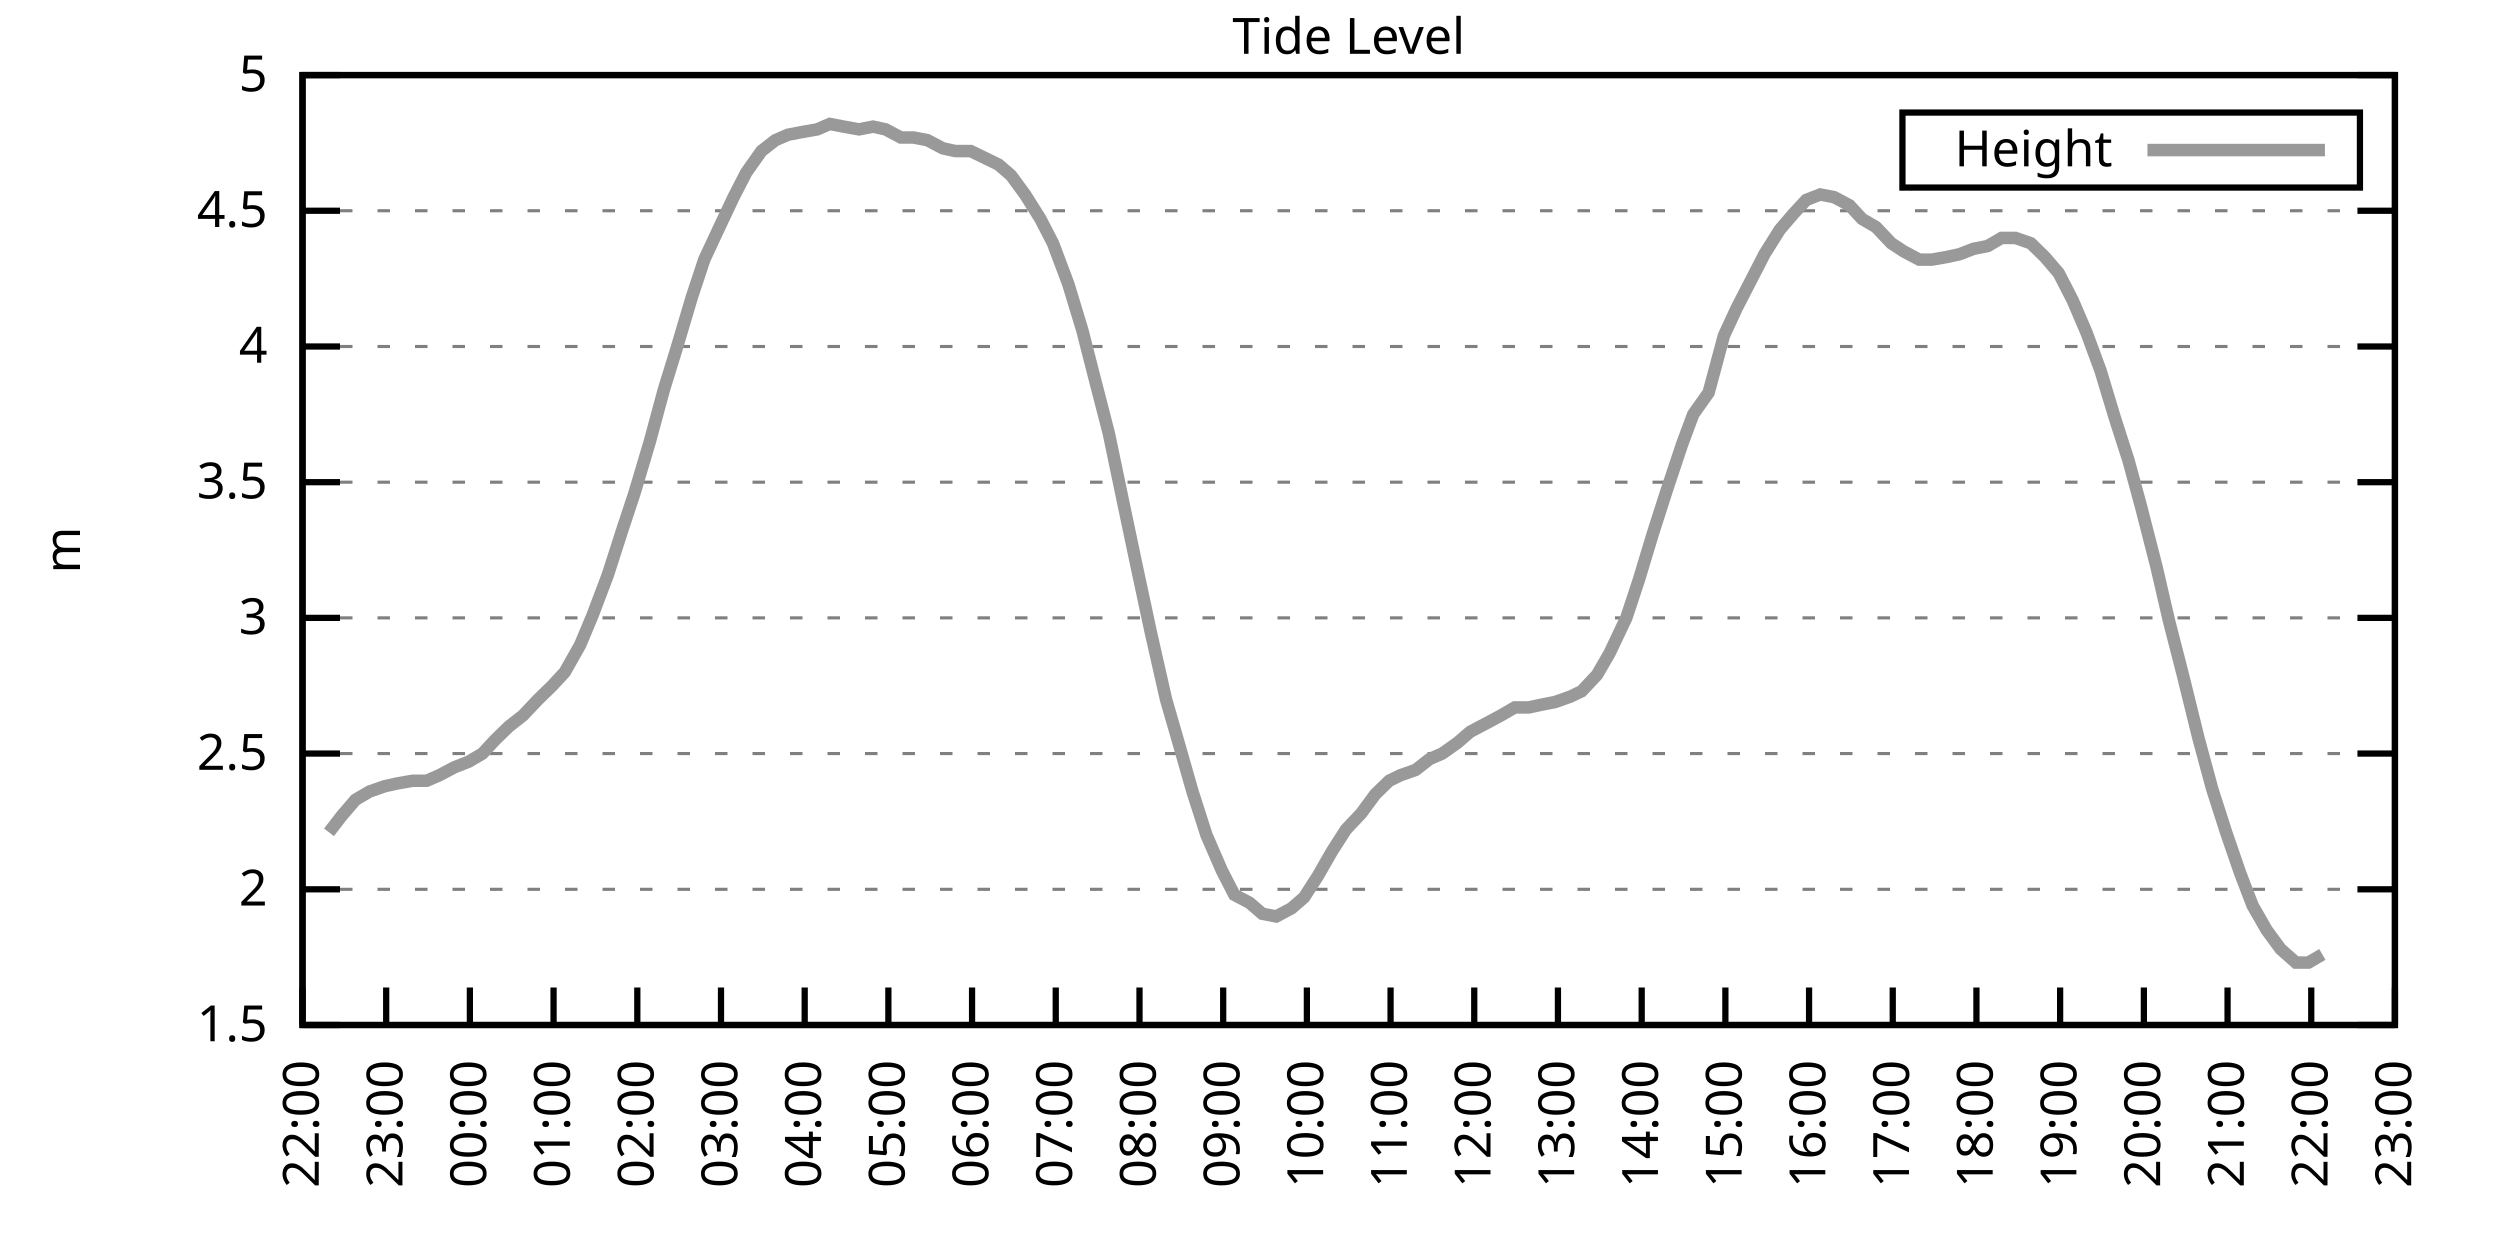
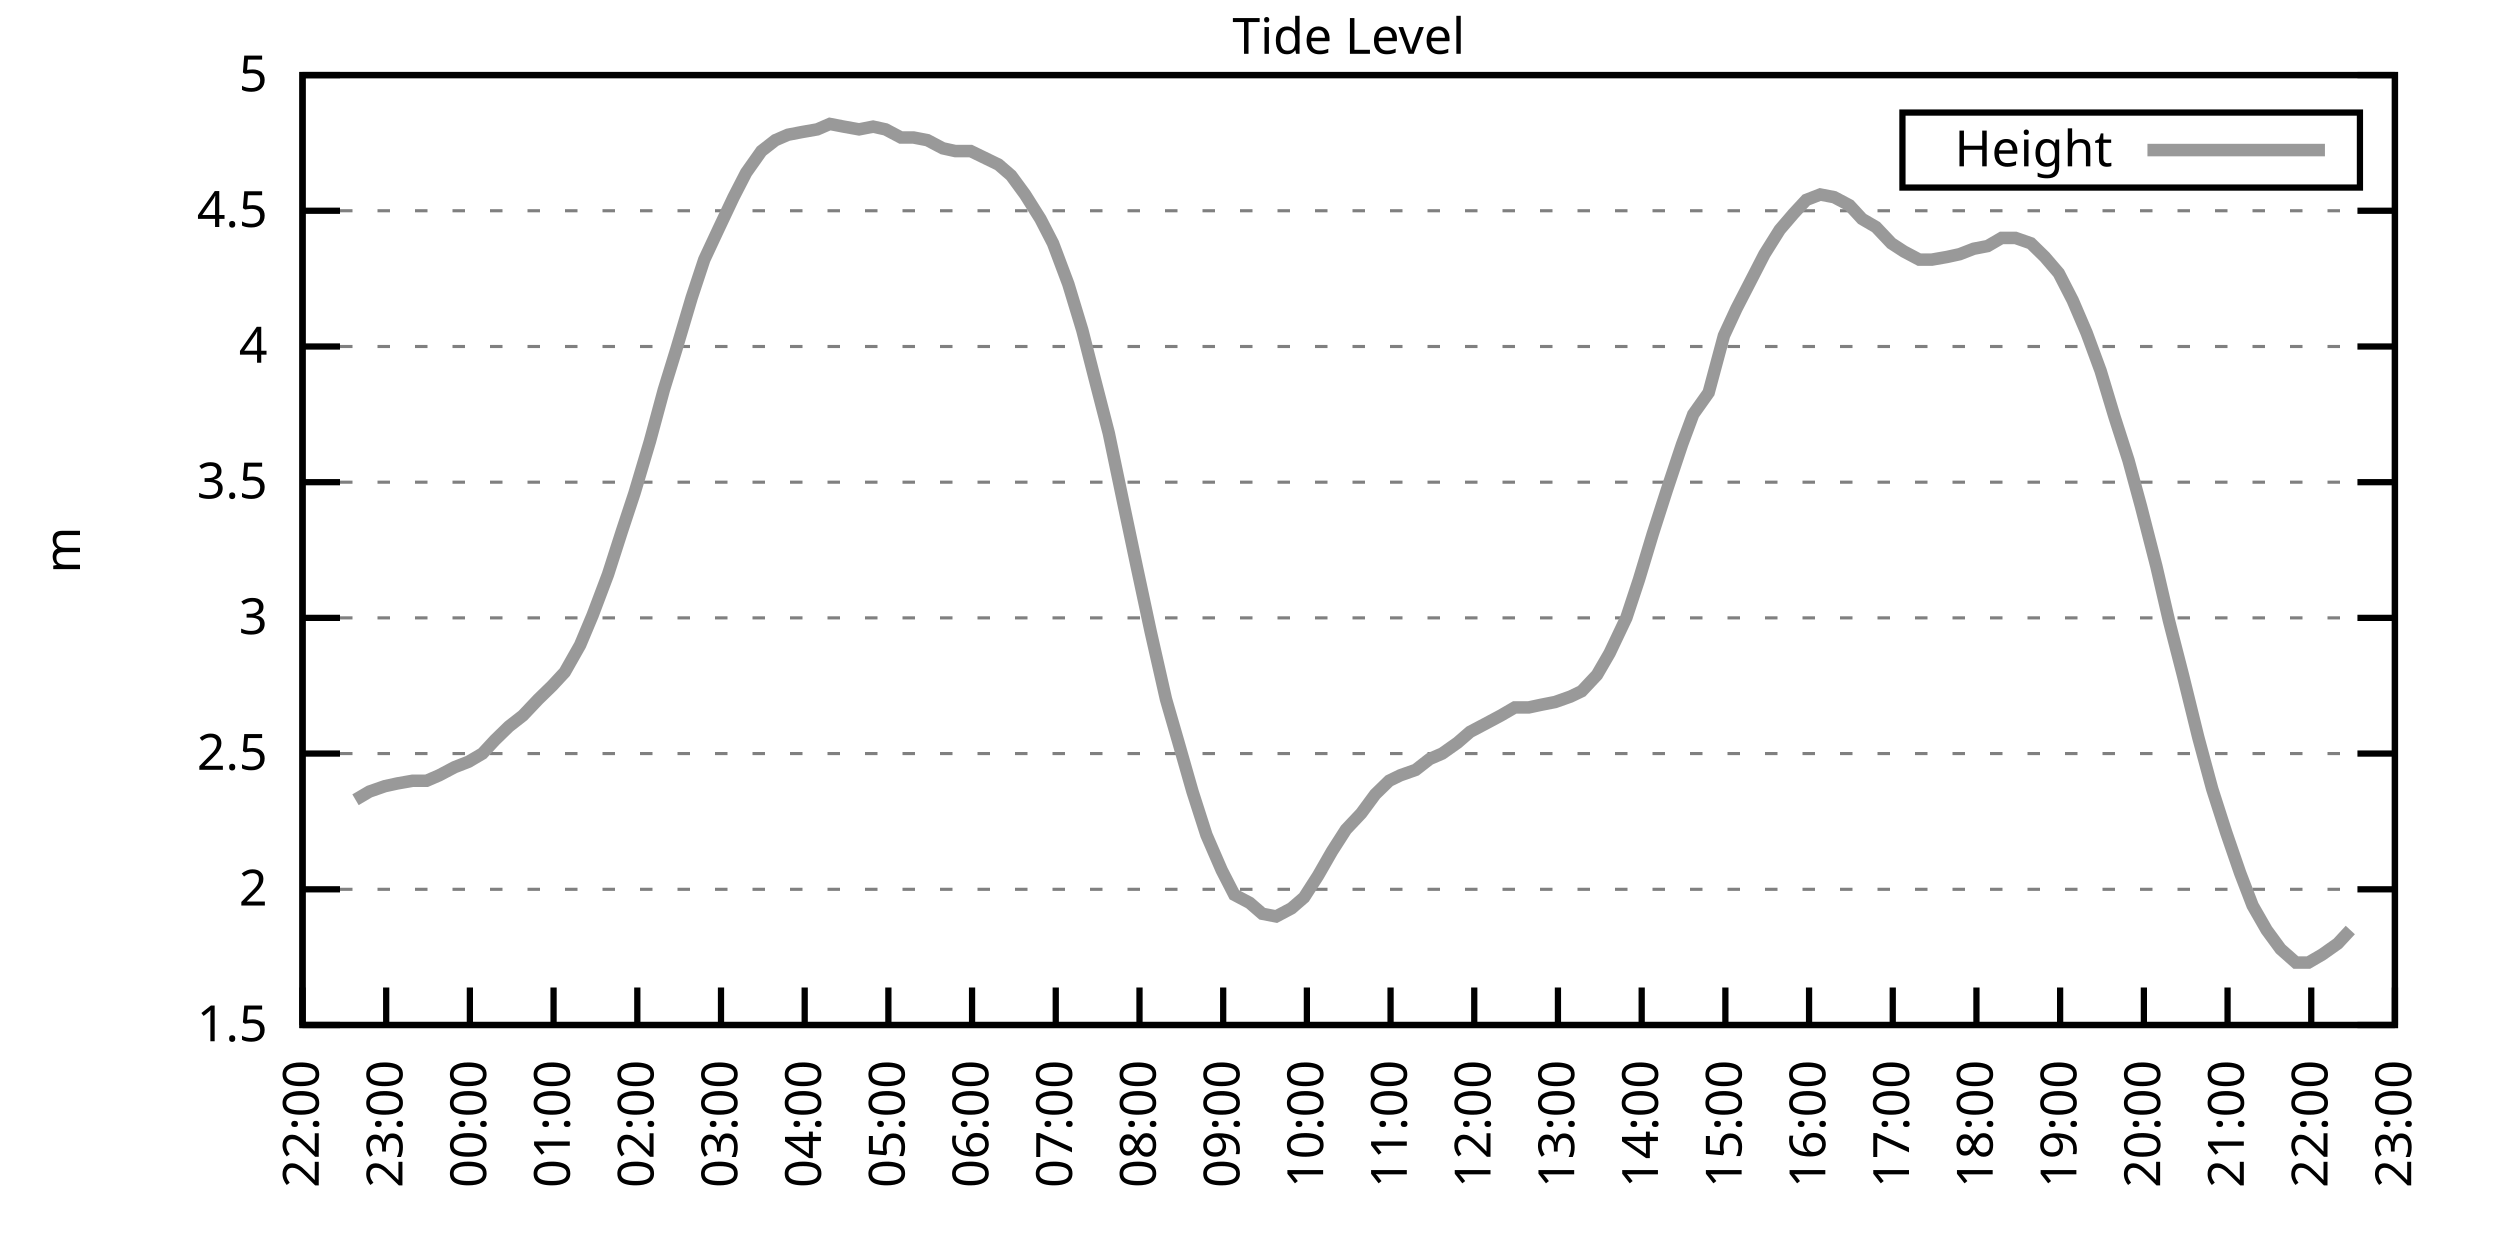
<svg xmlns="http://www.w3.org/2000/svg" xmlns:xlink="http://www.w3.org/1999/xlink" width="400" height="200" viewBox="0 0 400 200">
  <g id="gnuplot_canvas">
    <rect x="0" y="0" width="400" height="200" fill="none" />
    <defs>
      <circle id="gpDot" r="0.5" stroke-width="0.5" stroke="currentColor" />
      <path id="gpPt0" stroke-width="0.333" stroke="currentColor" d="M-1,0 h2 M0,-1 v2" />
      <path id="gpPt1" stroke-width="0.333" stroke="currentColor" d="M-1,-1 L1,1 M1,-1 L-1,1" />
      <path id="gpPt2" stroke-width="0.333" stroke="currentColor" d="M-1,0 L1,0 M0,-1 L0,1 M-1,-1 L1,1 M-1,1 L1,-1" />
      <rect id="gpPt3" stroke-width="0.333" stroke="currentColor" x="-1" y="-1" width="2" height="2" />
      <rect id="gpPt4" stroke-width="0.333" stroke="currentColor" fill="currentColor" x="-1" y="-1" width="2" height="2" />
      <circle id="gpPt5" stroke-width="0.333" stroke="currentColor" cx="0" cy="0" r="1" />
      <use xlink:href="#gpPt5" id="gpPt6" fill="currentColor" stroke="none" />
      <path id="gpPt7" stroke-width="0.333" stroke="currentColor" d="M0,-1.33 L-1.33,0.67 L1.33,0.67 z" />
      <use xlink:href="#gpPt7" id="gpPt8" fill="currentColor" stroke="none" />
      <use xlink:href="#gpPt7" id="gpPt9" stroke="currentColor" transform="rotate(180)" />
      <use xlink:href="#gpPt9" id="gpPt10" fill="currentColor" stroke="none" />
      <use xlink:href="#gpPt3" id="gpPt11" stroke="currentColor" transform="rotate(45)" />
      <use xlink:href="#gpPt11" id="gpPt12" fill="currentColor" stroke="none" />
      <path id="gpPt13" stroke-width="0.333" stroke="currentColor" d="M0,1.330 L1.265,0.411 L0.782,-1.067 L-0.782,-1.076 L-1.265,0.411 z" />
      <use xlink:href="#gpPt13" id="gpPt14" fill="currentColor" stroke="none" />
      <filter id="textbox" filterUnits="objectBoundingBox" x="0" y="0" height="1" width="1">
        <feFlood flood-color="white" flood-opacity="1" result="bgnd" />
        <feComposite in="SourceGraphic" in2="bgnd" operator="atop" />
      </filter>
      <filter id="greybox" filterUnits="objectBoundingBox" x="0" y="0" height="1" width="1">
        <feFlood flood-color="lightgrey" flood-opacity="1" result="grey" />
        <feComposite in="SourceGraphic" in2="grey" operator="atop" />
      </filter>
    </defs>
    <g fill="none" color="white" stroke="currentColor" stroke-width="1.00" stroke-linecap="butt" stroke-linejoin="miter">
</g>
    <g fill="none" color="black" stroke="currentColor" stroke-width="1.00" stroke-linecap="butt" stroke-linejoin="miter">
      <g stroke="none" shape-rendering="crispEdges">
        <polygon fill="rgb(255, 255, 255)" points="48.40,164.00 383.18,164.00 383.18,12.02 48.40,12.02 " />
      </g>
    </g>
    <g fill="none" color="black" stroke="currentColor" stroke-width="1.00" stroke-linecap="butt" stroke-linejoin="miter">
</g>
    <g fill="none" color="black" stroke="black" stroke-width="0.50" stroke-linecap="butt" stroke-linejoin="miter">
</g>
    <g fill="none" color="gray" stroke="currentColor" stroke-width="0.50" stroke-linecap="butt" stroke-linejoin="miter">
      <path stroke="gray" stroke-dasharray="2,4" class="gridline" d="M48.40,164.00 L383.19,164.00  " />
    </g>
    <g fill="none" color="gray" stroke="gray" stroke-width="1.00" stroke-linecap="butt" stroke-linejoin="miter">
</g>
    <g fill="none" color="black" stroke="currentColor" stroke-width="1.00" stroke-linecap="butt" stroke-linejoin="miter">
      <path stroke="black" d="M48.40,164.00 L54.40,164.00 M383.19,164.00 L377.19,164.00  " />
      <g transform="translate(42.80,166.60)" stroke="none" fill="black" font-family="Sans" font-size="8.00" text-anchor="end">
        <text>
          <tspan font-family="Sans"> 1.5</tspan>
        </text>
      </g>
    </g>
    <g fill="none" color="black" stroke="currentColor" stroke-width="1.00" stroke-linecap="butt" stroke-linejoin="miter">
</g>
    <g fill="none" color="black" stroke="black" stroke-width="0.50" stroke-linecap="butt" stroke-linejoin="miter">
</g>
    <g fill="none" color="gray" stroke="currentColor" stroke-width="0.50" stroke-linecap="butt" stroke-linejoin="miter">
      <path stroke="gray" stroke-dasharray="2,4" class="gridline" d="M48.40,142.29 L383.19,142.29  " />
    </g>
    <g fill="none" color="gray" stroke="gray" stroke-width="1.00" stroke-linecap="butt" stroke-linejoin="miter">
</g>
    <g fill="none" color="black" stroke="currentColor" stroke-width="1.00" stroke-linecap="butt" stroke-linejoin="miter">
      <path stroke="black" d="M48.40,142.29 L54.40,142.29 M383.19,142.29 L377.19,142.29  " />
      <g transform="translate(42.80,144.89)" stroke="none" fill="black" font-family="Sans" font-size="8.00" text-anchor="end">
        <text>
          <tspan font-family="Sans"> 2</tspan>
        </text>
      </g>
    </g>
    <g fill="none" color="black" stroke="currentColor" stroke-width="1.00" stroke-linecap="butt" stroke-linejoin="miter">
</g>
    <g fill="none" color="black" stroke="black" stroke-width="0.50" stroke-linecap="butt" stroke-linejoin="miter">
</g>
    <g fill="none" color="gray" stroke="currentColor" stroke-width="0.50" stroke-linecap="butt" stroke-linejoin="miter">
      <path stroke="gray" stroke-dasharray="2,4" class="gridline" d="M48.40,120.57 L383.19,120.57  " />
    </g>
    <g fill="none" color="gray" stroke="gray" stroke-width="1.00" stroke-linecap="butt" stroke-linejoin="miter">
</g>
    <g fill="none" color="black" stroke="currentColor" stroke-width="1.00" stroke-linecap="butt" stroke-linejoin="miter">
      <path stroke="black" d="M48.40,120.57 L54.40,120.57 M383.19,120.57 L377.19,120.57  " />
      <g transform="translate(42.80,123.17)" stroke="none" fill="black" font-family="Sans" font-size="8.00" text-anchor="end">
        <text>
          <tspan font-family="Sans"> 2.5</tspan>
        </text>
      </g>
    </g>
    <g fill="none" color="black" stroke="currentColor" stroke-width="1.00" stroke-linecap="butt" stroke-linejoin="miter">
</g>
    <g fill="none" color="black" stroke="black" stroke-width="0.50" stroke-linecap="butt" stroke-linejoin="miter">
</g>
    <g fill="none" color="gray" stroke="currentColor" stroke-width="0.50" stroke-linecap="butt" stroke-linejoin="miter">
      <path stroke="gray" stroke-dasharray="2,4" class="gridline" d="M48.40,98.86 L383.19,98.86  " />
    </g>
    <g fill="none" color="gray" stroke="gray" stroke-width="1.00" stroke-linecap="butt" stroke-linejoin="miter">
</g>
    <g fill="none" color="black" stroke="currentColor" stroke-width="1.00" stroke-linecap="butt" stroke-linejoin="miter">
      <path stroke="black" d="M48.40,98.86 L54.40,98.86 M383.19,98.86 L377.19,98.86  " />
      <g transform="translate(42.80,101.46)" stroke="none" fill="black" font-family="Sans" font-size="8.00" text-anchor="end">
        <text>
          <tspan font-family="Sans"> 3</tspan>
        </text>
      </g>
    </g>
    <g fill="none" color="black" stroke="currentColor" stroke-width="1.00" stroke-linecap="butt" stroke-linejoin="miter">
</g>
    <g fill="none" color="black" stroke="black" stroke-width="0.50" stroke-linecap="butt" stroke-linejoin="miter">
</g>
    <g fill="none" color="gray" stroke="currentColor" stroke-width="0.50" stroke-linecap="butt" stroke-linejoin="miter">
      <path stroke="gray" stroke-dasharray="2,4" class="gridline" d="M48.40,77.15 L383.19,77.15  " />
    </g>
    <g fill="none" color="gray" stroke="gray" stroke-width="1.00" stroke-linecap="butt" stroke-linejoin="miter">
</g>
    <g fill="none" color="black" stroke="currentColor" stroke-width="1.00" stroke-linecap="butt" stroke-linejoin="miter">
      <path stroke="black" d="M48.40,77.15 L54.40,77.15 M383.19,77.15 L377.19,77.15  " />
      <g transform="translate(42.80,79.75)" stroke="none" fill="black" font-family="Sans" font-size="8.00" text-anchor="end">
        <text>
          <tspan font-family="Sans"> 3.5</tspan>
        </text>
      </g>
    </g>
    <g fill="none" color="black" stroke="currentColor" stroke-width="1.00" stroke-linecap="butt" stroke-linejoin="miter">
</g>
    <g fill="none" color="black" stroke="black" stroke-width="0.50" stroke-linecap="butt" stroke-linejoin="miter">
</g>
    <g fill="none" color="gray" stroke="currentColor" stroke-width="0.50" stroke-linecap="butt" stroke-linejoin="miter">
      <path stroke="gray" stroke-dasharray="2,4" class="gridline" d="M48.40,55.44 L383.19,55.44  " />
    </g>
    <g fill="none" color="gray" stroke="gray" stroke-width="1.00" stroke-linecap="butt" stroke-linejoin="miter">
</g>
    <g fill="none" color="black" stroke="currentColor" stroke-width="1.00" stroke-linecap="butt" stroke-linejoin="miter">
      <path stroke="black" d="M48.40,55.44 L54.40,55.44 M383.19,55.44 L377.19,55.44  " />
      <g transform="translate(42.80,58.04)" stroke="none" fill="black" font-family="Sans" font-size="8.00" text-anchor="end">
        <text>
          <tspan font-family="Sans"> 4</tspan>
        </text>
      </g>
    </g>
    <g fill="none" color="black" stroke="currentColor" stroke-width="1.00" stroke-linecap="butt" stroke-linejoin="miter">
</g>
    <g fill="none" color="black" stroke="black" stroke-width="0.50" stroke-linecap="butt" stroke-linejoin="miter">
</g>
    <g fill="none" color="gray" stroke="currentColor" stroke-width="0.50" stroke-linecap="butt" stroke-linejoin="miter">
      <path stroke="gray" stroke-dasharray="2,4" class="gridline" d="M48.40,33.72 L383.19,33.72  " />
    </g>
    <g fill="none" color="gray" stroke="gray" stroke-width="1.00" stroke-linecap="butt" stroke-linejoin="miter">
</g>
    <g fill="none" color="black" stroke="currentColor" stroke-width="1.00" stroke-linecap="butt" stroke-linejoin="miter">
      <path stroke="black" d="M48.40,33.72 L54.40,33.72 M383.19,33.72 L377.19,33.72  " />
      <g transform="translate(42.80,36.32)" stroke="none" fill="black" font-family="Sans" font-size="8.00" text-anchor="end">
        <text>
          <tspan font-family="Sans"> 4.5</tspan>
        </text>
      </g>
    </g>
    <g fill="none" color="black" stroke="currentColor" stroke-width="1.00" stroke-linecap="butt" stroke-linejoin="miter">
</g>
    <g fill="none" color="black" stroke="black" stroke-width="0.50" stroke-linecap="butt" stroke-linejoin="miter">
</g>
    <g fill="none" color="gray" stroke="currentColor" stroke-width="0.50" stroke-linecap="butt" stroke-linejoin="miter">
      <path stroke="gray" stroke-dasharray="2,4" class="gridline" d="M48.40,12.01 L383.19,12.01  " />
    </g>
    <g fill="none" color="gray" stroke="gray" stroke-width="1.00" stroke-linecap="butt" stroke-linejoin="miter">
</g>
    <g fill="none" color="black" stroke="currentColor" stroke-width="1.00" stroke-linecap="butt" stroke-linejoin="miter">
      <path stroke="black" d="M48.40,12.01 L54.40,12.01 M383.19,12.01 L377.19,12.01  " />
      <g transform="translate(42.80,14.61)" stroke="none" fill="black" font-family="Sans" font-size="8.00" text-anchor="end">
        <text>
          <tspan font-family="Sans"> 5</tspan>
        </text>
      </g>
    </g>
    <g fill="none" color="black" stroke="currentColor" stroke-width="1.00" stroke-linecap="butt" stroke-linejoin="miter">
      <path stroke="black" d="M48.40,164.00 L48.40,158.00  " />
      <g transform="translate(51.00,169.60) rotate(270.00)" stroke="none" fill="black" font-family="Sans" font-size="8.00" text-anchor="end">
        <text>
          <tspan font-family="Sans">22:00</tspan>
        </text>
      </g>
    </g>
    <g fill="none" color="black" stroke="currentColor" stroke-width="1.00" stroke-linecap="butt" stroke-linejoin="miter">
      <path stroke="black" d="M61.79,164.00 L61.79,158.00  " />
      <g transform="translate(64.39,169.60) rotate(270.00)" stroke="none" fill="black" font-family="Sans" font-size="8.00" text-anchor="end">
        <text>
          <tspan font-family="Sans">23:00</tspan>
        </text>
      </g>
    </g>
    <g fill="none" color="black" stroke="currentColor" stroke-width="1.00" stroke-linecap="butt" stroke-linejoin="miter">
      <path stroke="black" d="M75.18,164.00 L75.18,158.00  " />
      <g transform="translate(77.78,169.60) rotate(270.00)" stroke="none" fill="black" font-family="Sans" font-size="8.00" text-anchor="end">
        <text>
          <tspan font-family="Sans">00:00</tspan>
        </text>
      </g>
    </g>
    <g fill="none" color="black" stroke="currentColor" stroke-width="1.00" stroke-linecap="butt" stroke-linejoin="miter">
      <path stroke="black" d="M88.57,164.00 L88.57,158.00  " />
      <g transform="translate(91.17,169.60) rotate(270.00)" stroke="none" fill="black" font-family="Sans" font-size="8.00" text-anchor="end">
        <text>
          <tspan font-family="Sans">01:00</tspan>
        </text>
      </g>
    </g>
    <g fill="none" color="black" stroke="currentColor" stroke-width="1.00" stroke-linecap="butt" stroke-linejoin="miter">
      <path stroke="black" d="M101.97,164.00 L101.97,158.00  " />
      <g transform="translate(104.57,169.60) rotate(270.00)" stroke="none" fill="black" font-family="Sans" font-size="8.00" text-anchor="end">
        <text>
          <tspan font-family="Sans">02:00</tspan>
        </text>
      </g>
    </g>
    <g fill="none" color="black" stroke="currentColor" stroke-width="1.00" stroke-linecap="butt" stroke-linejoin="miter">
      <path stroke="black" d="M115.36,164.00 L115.36,158.00  " />
      <g transform="translate(117.96,169.60) rotate(270.00)" stroke="none" fill="black" font-family="Sans" font-size="8.00" text-anchor="end">
        <text>
          <tspan font-family="Sans">03:00</tspan>
        </text>
      </g>
    </g>
    <g fill="none" color="black" stroke="currentColor" stroke-width="1.00" stroke-linecap="butt" stroke-linejoin="miter">
      <path stroke="black" d="M128.75,164.00 L128.75,158.00  " />
      <g transform="translate(131.35,169.60) rotate(270.00)" stroke="none" fill="black" font-family="Sans" font-size="8.00" text-anchor="end">
        <text>
          <tspan font-family="Sans">04:00</tspan>
        </text>
      </g>
    </g>
    <g fill="none" color="black" stroke="currentColor" stroke-width="1.00" stroke-linecap="butt" stroke-linejoin="miter">
      <path stroke="black" d="M142.14,164.00 L142.14,158.00  " />
      <g transform="translate(144.74,169.60) rotate(270.00)" stroke="none" fill="black" font-family="Sans" font-size="8.00" text-anchor="end">
        <text>
          <tspan font-family="Sans">05:00</tspan>
        </text>
      </g>
    </g>
    <g fill="none" color="black" stroke="currentColor" stroke-width="1.00" stroke-linecap="butt" stroke-linejoin="miter">
      <path stroke="black" d="M155.53,164.00 L155.53,158.00  " />
      <g transform="translate(158.13,169.60) rotate(270.00)" stroke="none" fill="black" font-family="Sans" font-size="8.00" text-anchor="end">
        <text>
          <tspan font-family="Sans">06:00</tspan>
        </text>
      </g>
    </g>
    <g fill="none" color="black" stroke="currentColor" stroke-width="1.00" stroke-linecap="butt" stroke-linejoin="miter">
      <path stroke="black" d="M168.92,164.00 L168.92,158.00  " />
      <g transform="translate(171.52,169.60) rotate(270.00)" stroke="none" fill="black" font-family="Sans" font-size="8.00" text-anchor="end">
        <text>
          <tspan font-family="Sans">07:00</tspan>
        </text>
      </g>
    </g>
    <g fill="none" color="black" stroke="currentColor" stroke-width="1.00" stroke-linecap="butt" stroke-linejoin="miter">
      <path stroke="black" d="M182.32,164.00 L182.32,158.00  " />
      <g transform="translate(184.92,169.60) rotate(270.00)" stroke="none" fill="black" font-family="Sans" font-size="8.00" text-anchor="end">
        <text>
          <tspan font-family="Sans">08:00</tspan>
        </text>
      </g>
    </g>
    <g fill="none" color="black" stroke="currentColor" stroke-width="1.00" stroke-linecap="butt" stroke-linejoin="miter">
      <path stroke="black" d="M195.71,164.00 L195.71,158.00  " />
      <g transform="translate(198.31,169.60) rotate(270.00)" stroke="none" fill="black" font-family="Sans" font-size="8.00" text-anchor="end">
        <text>
          <tspan font-family="Sans">09:00</tspan>
        </text>
      </g>
    </g>
    <g fill="none" color="black" stroke="currentColor" stroke-width="1.00" stroke-linecap="butt" stroke-linejoin="miter">
      <path stroke="black" d="M209.10,164.00 L209.10,158.00  " />
      <g transform="translate(211.70,169.60) rotate(270.00)" stroke="none" fill="black" font-family="Sans" font-size="8.00" text-anchor="end">
        <text>
          <tspan font-family="Sans">10:00</tspan>
        </text>
      </g>
    </g>
    <g fill="none" color="black" stroke="currentColor" stroke-width="1.00" stroke-linecap="butt" stroke-linejoin="miter">
      <path stroke="black" d="M222.49,164.00 L222.49,158.00  " />
      <g transform="translate(225.09,169.60) rotate(270.00)" stroke="none" fill="black" font-family="Sans" font-size="8.00" text-anchor="end">
        <text>
          <tspan font-family="Sans">11:00</tspan>
        </text>
      </g>
    </g>
    <g fill="none" color="black" stroke="currentColor" stroke-width="1.00" stroke-linecap="butt" stroke-linejoin="miter">
      <path stroke="black" d="M235.88,164.00 L235.88,158.00  " />
      <g transform="translate(238.48,169.60) rotate(270.00)" stroke="none" fill="black" font-family="Sans" font-size="8.00" text-anchor="end">
        <text>
          <tspan font-family="Sans">12:00</tspan>
        </text>
      </g>
    </g>
    <g fill="none" color="black" stroke="currentColor" stroke-width="1.00" stroke-linecap="butt" stroke-linejoin="miter">
      <path stroke="black" d="M249.27,164.00 L249.27,158.00  " />
      <g transform="translate(251.87,169.60) rotate(270.00)" stroke="none" fill="black" font-family="Sans" font-size="8.00" text-anchor="end">
        <text>
          <tspan font-family="Sans">13:00</tspan>
        </text>
      </g>
    </g>
    <g fill="none" color="black" stroke="currentColor" stroke-width="1.00" stroke-linecap="butt" stroke-linejoin="miter">
      <path stroke="black" d="M262.67,164.00 L262.67,158.00  " />
      <g transform="translate(265.27,169.60) rotate(270.00)" stroke="none" fill="black" font-family="Sans" font-size="8.00" text-anchor="end">
        <text>
          <tspan font-family="Sans">14:00</tspan>
        </text>
      </g>
    </g>
    <g fill="none" color="black" stroke="currentColor" stroke-width="1.00" stroke-linecap="butt" stroke-linejoin="miter">
      <path stroke="black" d="M276.06,164.00 L276.06,158.00  " />
      <g transform="translate(278.66,169.60) rotate(270.00)" stroke="none" fill="black" font-family="Sans" font-size="8.00" text-anchor="end">
        <text>
          <tspan font-family="Sans">15:00</tspan>
        </text>
      </g>
    </g>
    <g fill="none" color="black" stroke="currentColor" stroke-width="1.00" stroke-linecap="butt" stroke-linejoin="miter">
      <path stroke="black" d="M289.45,164.00 L289.45,158.00  " />
      <g transform="translate(292.05,169.60) rotate(270.00)" stroke="none" fill="black" font-family="Sans" font-size="8.00" text-anchor="end">
        <text>
          <tspan font-family="Sans">16:00</tspan>
        </text>
      </g>
    </g>
    <g fill="none" color="black" stroke="currentColor" stroke-width="1.00" stroke-linecap="butt" stroke-linejoin="miter">
      <path stroke="black" d="M302.84,164.00 L302.84,158.00  " />
      <g transform="translate(305.44,169.60) rotate(270.00)" stroke="none" fill="black" font-family="Sans" font-size="8.00" text-anchor="end">
        <text>
          <tspan font-family="Sans">17:00</tspan>
        </text>
      </g>
    </g>
    <g fill="none" color="black" stroke="currentColor" stroke-width="1.00" stroke-linecap="butt" stroke-linejoin="miter">
      <path stroke="black" d="M316.23,164.00 L316.23,158.00  " />
      <g transform="translate(318.83,169.60) rotate(270.00)" stroke="none" fill="black" font-family="Sans" font-size="8.00" text-anchor="end">
        <text>
          <tspan font-family="Sans">18:00</tspan>
        </text>
      </g>
    </g>
    <g fill="none" color="black" stroke="currentColor" stroke-width="1.00" stroke-linecap="butt" stroke-linejoin="miter">
      <path stroke="black" d="M329.62,164.00 L329.62,158.00  " />
      <g transform="translate(332.22,169.60) rotate(270.00)" stroke="none" fill="black" font-family="Sans" font-size="8.00" text-anchor="end">
        <text>
          <tspan font-family="Sans">19:00</tspan>
        </text>
      </g>
    </g>
    <g fill="none" color="black" stroke="currentColor" stroke-width="1.00" stroke-linecap="butt" stroke-linejoin="miter">
      <path stroke="black" d="M343.02,164.00 L343.02,158.00  " />
      <g transform="translate(345.62,169.60) rotate(270.00)" stroke="none" fill="black" font-family="Sans" font-size="8.00" text-anchor="end">
        <text>
          <tspan font-family="Sans">20:00</tspan>
        </text>
      </g>
    </g>
    <g fill="none" color="black" stroke="currentColor" stroke-width="1.00" stroke-linecap="butt" stroke-linejoin="miter">
      <path stroke="black" d="M356.41,164.00 L356.41,158.00  " />
      <g transform="translate(359.01,169.60) rotate(270.00)" stroke="none" fill="black" font-family="Sans" font-size="8.00" text-anchor="end">
        <text>
          <tspan font-family="Sans">21:00</tspan>
        </text>
      </g>
    </g>
    <g fill="none" color="black" stroke="currentColor" stroke-width="1.00" stroke-linecap="butt" stroke-linejoin="miter">
      <path stroke="black" d="M369.80,164.00 L369.80,158.00  " />
      <g transform="translate(372.40,169.60) rotate(270.00)" stroke="none" fill="black" font-family="Sans" font-size="8.00" text-anchor="end">
        <text>
          <tspan font-family="Sans">22:00</tspan>
        </text>
      </g>
    </g>
    <g fill="none" color="black" stroke="currentColor" stroke-width="1.00" stroke-linecap="butt" stroke-linejoin="miter">
      <path stroke="black" d="M383.19,164.00 L383.19,158.00  " />
      <g transform="translate(385.79,169.60) rotate(270.00)" stroke="none" fill="black" font-family="Sans" font-size="8.00" text-anchor="end">
        <text>
          <tspan font-family="Sans">23:00</tspan>
        </text>
      </g>
    </g>
    <g fill="none" color="black" stroke="currentColor" stroke-width="1.00" stroke-linecap="butt" stroke-linejoin="miter">
</g>
    <g fill="none" color="black" stroke="currentColor" stroke-width="1.00" stroke-linecap="butt" stroke-linejoin="miter">
      <path stroke="black" d="M48.40,12.01 L48.40,164.00 L383.19,164.00 L383.19,12.01 L48.40,12.01 Z  " />
    </g>
    <g fill="none" color="black" stroke="currentColor" stroke-width="1.00" stroke-linecap="butt" stroke-linejoin="miter">
</g>
    <g fill="none" color="black" stroke="currentColor" stroke-width="1.00" stroke-linecap="butt" stroke-linejoin="miter">
      <path stroke="black" d="M304.39,30.01 L304.39,18.01 L377.59,18.01 L377.59,30.01 L304.39,30.01 Z  " />
    </g>
    <g id="Tide_level_plot_1">
      <g fill="none" color="white" stroke="black" stroke-width="2.00" stroke-linecap="butt" stroke-linejoin="miter">
</g>
      <g fill="none" color="black" stroke="currentColor" stroke-width="2.00" stroke-linecap="butt" stroke-linejoin="miter">
        <g transform="translate(337.99,26.61)" stroke="none" fill="black" font-family="Sans" font-size="8.00" text-anchor="end">
          <text>
            <tspan font-family="Sans">Height</tspan>
          </text>
        </g>
      </g>
      <g fill="none" color="black" stroke="currentColor" stroke-width="2.00" stroke-linecap="butt" stroke-linejoin="miter">
-         <path stroke="rgb(153, 153, 153)" d="M343.59,24.01 L371.99,24.01 M52.64,133.17 L54.65,130.56 L56.88,127.96 L59.11,126.65 L61.57,125.79 L63.58,125.35   L66.03,124.92 L68.26,124.92 L70.27,124.05 L72.73,122.75 L74.96,121.88 L77.19,120.57 L79.20,118.40 L81.43,116.23   L83.66,114.49 L86.12,111.89 L88.35,109.72 L90.36,107.55 L92.82,103.20 L94.82,98.43 L97.28,91.91 L99.51,84.97   L101.52,78.89 L103.98,70.63 L106.21,62.38 L108.22,55.87 L110.67,47.62 L112.68,41.54 L114.91,36.76 L117.37,31.55   L119.38,27.64 L121.83,24.17 L124.06,22.43 L126.07,21.56 L128.30,21.13 L130.76,20.70 L132.77,19.83 L135.00,20.26   L137.45,20.70 L139.69,20.26 L141.69,20.70 L144.15,22.00 L146.16,22.00 L148.39,22.43 L150.85,23.73 L152.85,24.17   L155.31,24.17 L157.10,25.04 L159.77,26.34 L161.78,28.08 L164.01,31.12 L166.47,35.03 L168.48,38.93 L170.93,45.45   L173.17,52.83 L175.17,60.65 L177.41,69.33 L179.86,81.06 L181.87,90.61 L184.10,101.03 L186.56,111.89 L188.57,118.84   L190.80,126.65 L193.03,133.60 L195.48,139.25 L197.49,143.16 L199.95,144.46 L201.96,146.20 L204.19,146.63 L206.64,145.33   L208.65,143.59 L210.88,140.12 L213.12,136.21 L215.35,132.73 L217.80,130.13 L220.04,127.09 L222.27,124.92 L224.05,124.05   L226.51,123.18 L228.74,121.44 L230.75,120.57 L233.20,118.84 L235.21,117.10 L237.67,115.80 L240.12,114.49 L242.36,113.19   L244.59,113.19 L246.60,112.76 L248.83,112.32 L251.28,111.45 L253.07,110.59 L255.52,107.98 L257.53,104.51 L260.21,98.86   L262.22,92.78 L264.45,85.40 L266.68,78.45 L269.14,71.07 L270.92,66.29 L273.38,62.82 L275.83,53.70 L277.84,49.36   L280.30,44.58 L282.31,40.67 L284.76,36.76 L286.99,34.16 L289.00,31.99 L291.23,31.12 L293.47,31.55 L295.92,32.85   L297.93,35.03 L300.16,36.33 L302.62,38.93 L304.63,40.24 L307.08,41.54 L309.09,41.54 L311.54,41.11 L313.55,40.67   L315.79,39.80 L318.02,39.37 L320.25,38.07 L322.48,38.07 L324.94,38.93 L327.17,41.11 L329.40,43.71 L331.63,48.05   L333.86,53.26 L336.10,59.34 L338.33,66.73 L340.56,73.67 L342.57,81.06 L345.02,90.61 L347.03,99.30 L349.26,107.98   L351.72,117.97 L353.95,126.22 L356.18,133.17 L358.42,139.68 L360.42,144.89 L362.66,148.80 L364.89,151.84 L367.34,154.01   L369.35,154.01 L371.58,152.71  " />
+         <path stroke="rgb(153, 153, 153)" d="M343.59,24.01 L371.99,24.01 M56.88,127.96 L59.11,126.65 L61.57,125.79 L63.58,125.35 L66.03,124.92 L68.26,124.92   L70.27,124.05 L72.73,122.75 L74.96,121.88 L77.19,120.57 L79.20,118.40 L81.43,116.23 L83.66,114.49 L86.12,111.89   L88.35,109.72 L90.36,107.55 L92.82,103.20 L94.82,98.43 L97.28,91.91 L99.51,84.97 L101.52,78.89 L103.98,70.63   L106.21,62.38 L108.22,55.87 L110.67,47.62 L112.68,41.54 L114.91,36.76 L117.37,31.55 L119.38,27.64 L121.83,24.17   L124.06,22.43 L126.07,21.56 L128.30,21.13 L130.76,20.70 L132.77,19.83 L135.00,20.26 L137.45,20.70 L139.69,20.26   L141.69,20.70 L144.15,22.00 L146.16,22.00 L148.39,22.43 L150.85,23.73 L152.85,24.17 L155.31,24.17 L157.10,25.04   L159.77,26.34 L161.78,28.08 L164.01,31.12 L166.47,35.03 L168.48,38.93 L170.93,45.45 L173.17,52.83 L175.17,60.65   L177.41,69.33 L179.86,81.06 L181.87,90.61 L184.10,101.03 L186.56,111.89 L188.57,118.84 L190.80,126.65 L193.03,133.60   L195.48,139.25 L197.49,143.16 L199.95,144.46 L201.96,146.20 L204.19,146.63 L206.64,145.33 L208.65,143.59 L210.88,140.12   L213.12,136.21 L215.35,132.73 L217.80,130.13 L220.04,127.09 L222.27,124.92 L224.05,124.05 L226.51,123.18 L228.74,121.44   L230.75,120.57 L233.20,118.84 L235.21,117.10 L237.67,115.80 L240.12,114.49 L242.36,113.19 L244.59,113.19 L246.60,112.76   L248.83,112.32 L251.28,111.45 L253.07,110.59 L255.52,107.98 L257.53,104.51 L260.21,98.86 L262.22,92.78 L264.45,85.40   L266.68,78.45 L269.14,71.07 L270.92,66.29 L273.38,62.82 L275.83,53.70 L277.84,49.36 L280.30,44.58 L282.31,40.67   L284.76,36.76 L286.99,34.16 L289.00,31.99 L291.23,31.12 L293.47,31.55 L295.92,32.85 L297.93,35.03 L300.16,36.33   L302.62,38.93 L304.63,40.24 L307.08,41.54 L309.09,41.54 L311.54,41.11 L313.55,40.67 L315.79,39.80 L318.02,39.37   L320.25,38.07 L322.48,38.07 L324.94,38.93 L327.17,41.11 L329.40,43.71 L331.63,48.05 L333.86,53.26 L336.10,59.34   L338.33,66.73 L340.56,73.67 L342.57,81.06 L345.02,90.61 L347.03,99.30 L349.26,107.98 L351.72,117.97 L353.95,126.22   L356.18,133.17 L358.42,139.68 L360.42,144.89 L362.66,148.80 L364.89,151.84 L367.34,154.01 L369.35,154.01 L371.58,152.71   L374.04,150.97 L376.05,148.80  " />
      </g>
    </g>
    <g fill="none" color="black" stroke="currentColor" stroke-width="2.00" stroke-linecap="butt" stroke-linejoin="miter">
</g>
    <g fill="none" color="black" stroke="black" stroke-width="1.00" stroke-linecap="butt" stroke-linejoin="miter">
</g>
    <g fill="none" color="black" stroke="currentColor" stroke-width="1.00" stroke-linecap="butt" stroke-linejoin="miter">
      <path stroke="black" d="M48.40,12.01 L48.40,164.00 L383.19,164.00 L383.19,12.01 L48.40,12.01 Z  " />
      <g transform="translate(12.80,88.01) rotate(270.00)" stroke="none" fill="black" font-family="Sans" font-size="8.00" text-anchor="middle">
        <text>
          <tspan font-family="Sans">m</tspan>
        </text>
      </g>
    </g>
    <g fill="none" color="black" stroke="currentColor" stroke-width="1.00" stroke-linecap="butt" stroke-linejoin="miter">
</g>
    <g fill="none" color="black" stroke="currentColor" stroke-width="1.00" stroke-linecap="butt" stroke-linejoin="miter">
      <g transform="translate(215.79,8.61)" stroke="none" fill="black" font-family="Sans" font-size="8.00" text-anchor="middle">
        <text>
          <tspan font-family="Sans">Tide Level</tspan>
        </text>
      </g>
    </g>
    <g fill="none" color="black" stroke="currentColor" stroke-width="1.00" stroke-linecap="butt" stroke-linejoin="miter">
</g>
  </g>
</svg>
